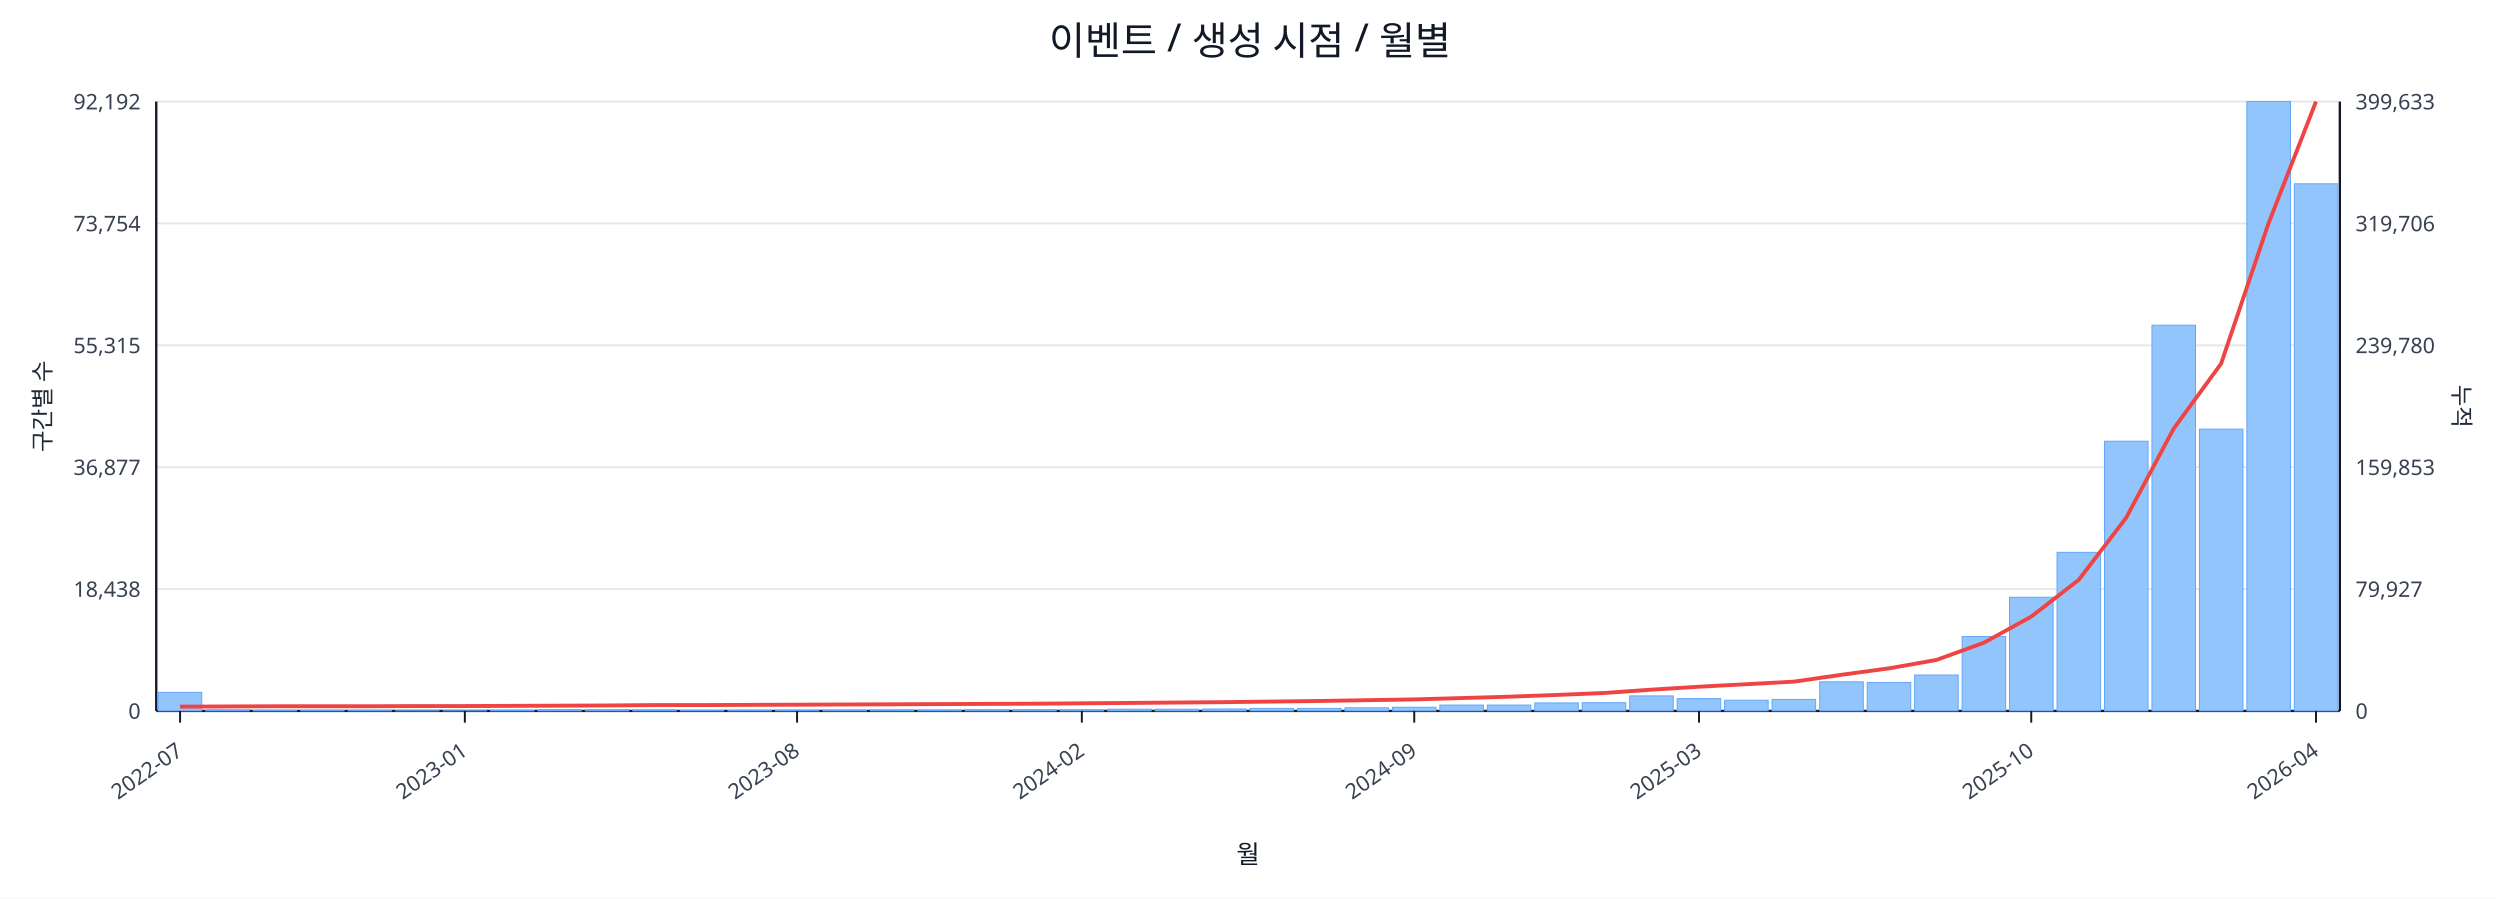
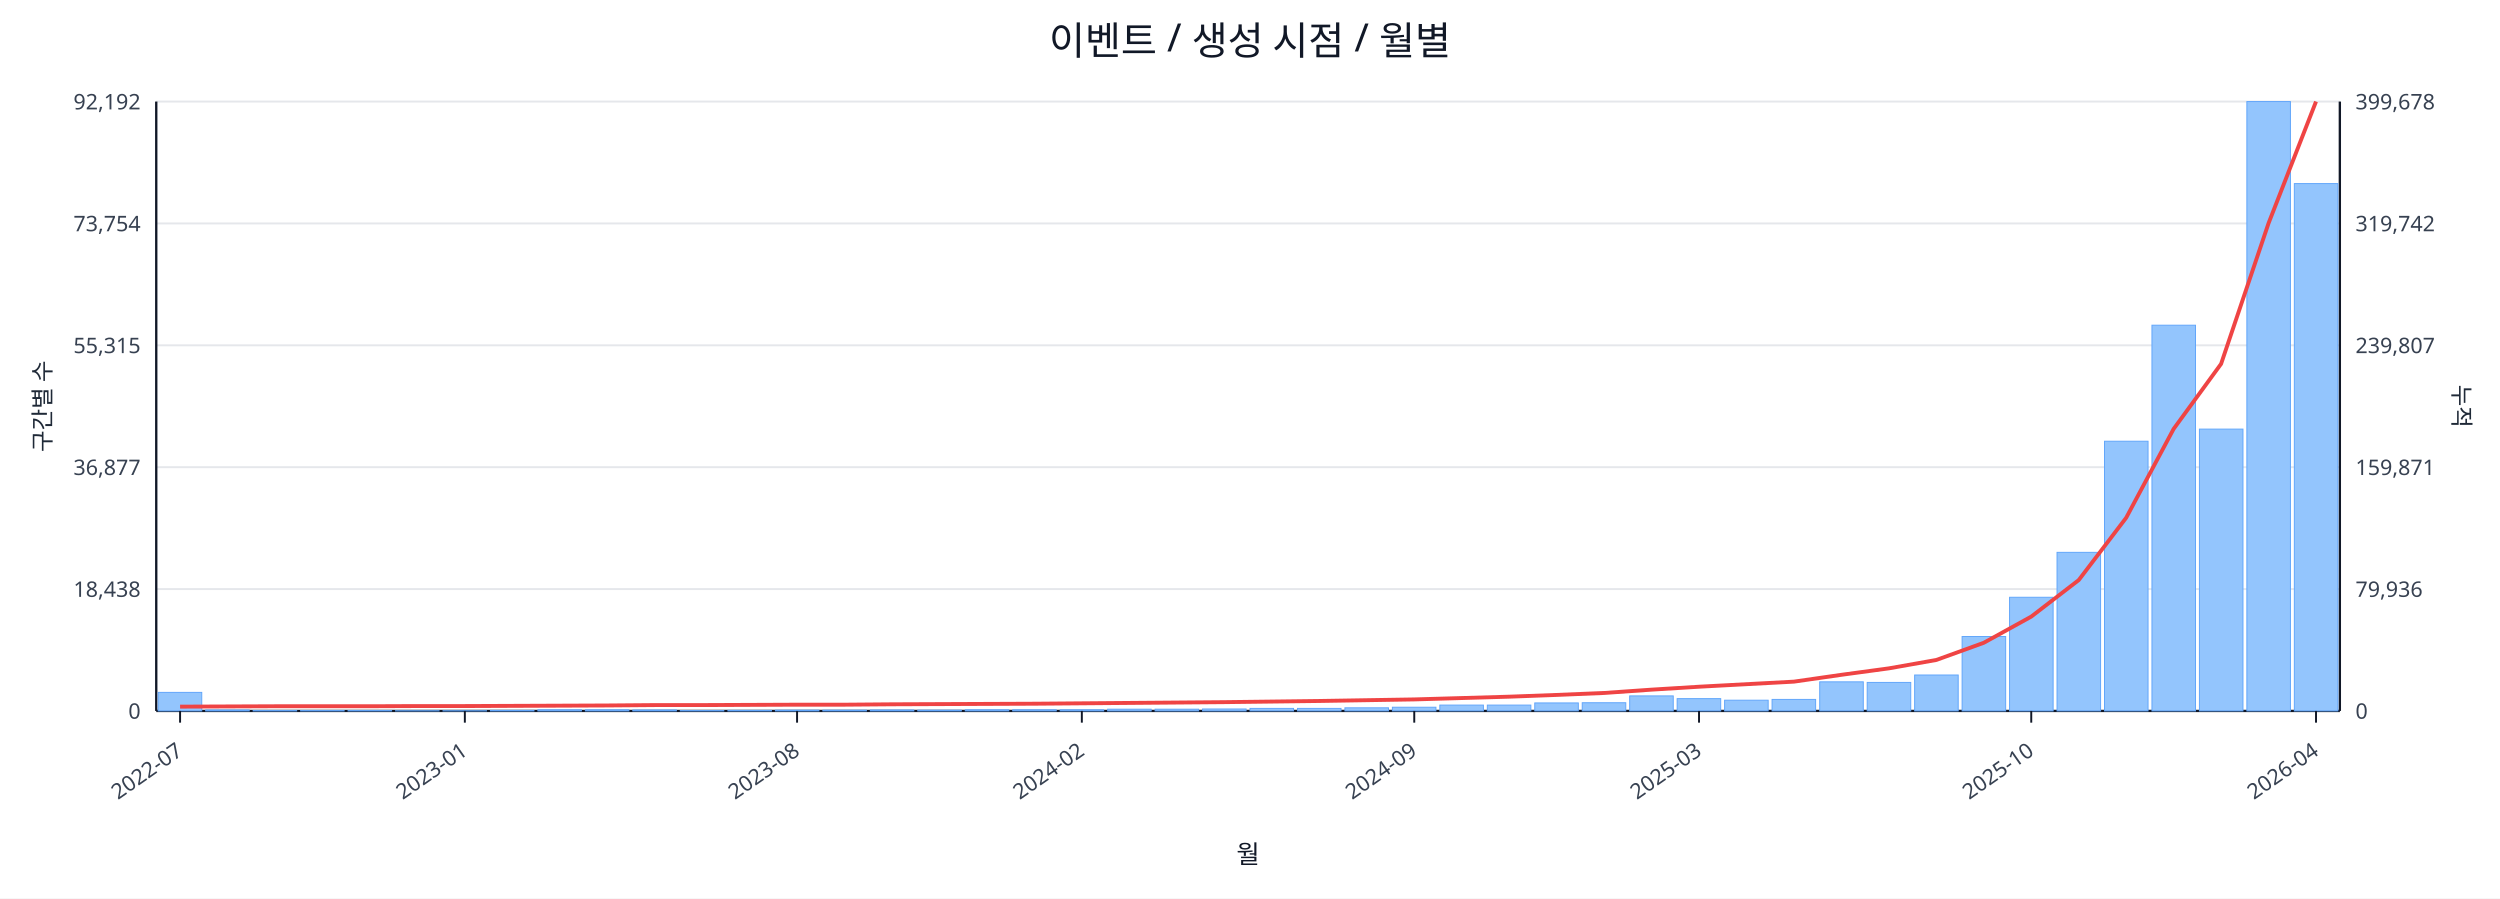
<svg xmlns="http://www.w3.org/2000/svg" width="1280" height="460" viewBox="0 0 1280 460">
  <rect x="0" y="0" width="100%" height="100%" fill="#ffffff" />
  <text x="640.0" y="28" font-size="20" text-anchor="middle" font-family="sans-serif" fill="#111827">이벤트 / 생성 시점 / 월별</text>
  <line x1="80.0" y1="52.0" x2="1198.0" y2="52.0" stroke="#e5e7eb" stroke-width="1" />
  <text x="72.0" y="56.0" font-size="11" text-anchor="end" font-family="sans-serif" fill="#374151">92,192</text>
-   <text x="1206.0" y="56.0" font-size="11" text-anchor="start" font-family="sans-serif" fill="#374151">399,633</text>
+   <text x="1206.0" y="56.0" font-size="11" text-anchor="start" font-family="sans-serif" fill="#374151">399,678</text>
  <line x1="80.0" y1="114.4" x2="1198.0" y2="114.4" stroke="#e5e7eb" stroke-width="1" />
  <text x="72.0" y="118.4" font-size="11" text-anchor="end" font-family="sans-serif" fill="#374151">73,754</text>
-   <text x="1206.0" y="118.4" font-size="11" text-anchor="start" font-family="sans-serif" fill="#374151">319,706</text>
+   <text x="1206.0" y="118.4" font-size="11" text-anchor="start" font-family="sans-serif" fill="#374151">319,742</text>
  <line x1="80.0" y1="176.8" x2="1198.0" y2="176.8" stroke="#e5e7eb" stroke-width="1" />
  <text x="72.0" y="180.8" font-size="11" text-anchor="end" font-family="sans-serif" fill="#374151">55,315</text>
-   <text x="1206.0" y="180.8" font-size="11" text-anchor="start" font-family="sans-serif" fill="#374151">239,780</text>
+   <text x="1206.0" y="180.8" font-size="11" text-anchor="start" font-family="sans-serif" fill="#374151">239,807</text>
  <line x1="80.0" y1="239.2" x2="1198.0" y2="239.2" stroke="#e5e7eb" stroke-width="1" />
  <text x="72.0" y="243.2" font-size="11" text-anchor="end" font-family="sans-serif" fill="#374151">36,877</text>
-   <text x="1206.0" y="243.2" font-size="11" text-anchor="start" font-family="sans-serif" fill="#374151">159,853</text>
+   <text x="1206.0" y="243.2" font-size="11" text-anchor="start" font-family="sans-serif" fill="#374151">159,871</text>
  <line x1="80.0" y1="301.6" x2="1198.0" y2="301.6" stroke="#e5e7eb" stroke-width="1" />
  <text x="72.0" y="305.6" font-size="11" text-anchor="end" font-family="sans-serif" fill="#374151">18,438</text>
-   <text x="1206.0" y="305.6" font-size="11" text-anchor="start" font-family="sans-serif" fill="#374151">79,927</text>
+   <text x="1206.0" y="305.6" font-size="11" text-anchor="start" font-family="sans-serif" fill="#374151">79,936</text>
  <line x1="80.0" y1="364.0" x2="1198.0" y2="364.0" stroke="#e5e7eb" stroke-width="1" />
  <text x="72.0" y="368.0" font-size="11" text-anchor="end" font-family="sans-serif" fill="#374151">0</text>
  <text x="1206.0" y="368.0" font-size="11" text-anchor="start" font-family="sans-serif" fill="#374151">0</text>
  <line x1="80.0" y1="364.0" x2="1198.0" y2="364.0" stroke="#111827" stroke-width="1.2" />
  <line x1="80.0" y1="52.0" x2="80.0" y2="364.0" stroke="#111827" stroke-width="1.2" />
  <line x1="1198.0" y1="52.0" x2="1198.0" y2="364.0" stroke="#111827" stroke-width="1.2" />
  <rect x="81.0" y="354.5" width="22.3" height="9.5" fill="#93c5fd" stroke="#60a5fa" stroke-width="0.5" />
  <rect x="105.3" y="363.5" width="22.3" height="0.5" fill="#93c5fd" stroke="#60a5fa" stroke-width="0.5" />
  <rect x="129.6" y="363.8" width="22.3" height="0.2" fill="#93c5fd" stroke="#60a5fa" stroke-width="0.5" />
  <rect x="153.9" y="363.8" width="22.3" height="0.2" fill="#93c5fd" stroke="#60a5fa" stroke-width="0.5" />
  <rect x="178.2" y="363.8" width="22.3" height="0.2" fill="#93c5fd" stroke="#60a5fa" stroke-width="0.5" />
  <rect x="202.5" y="363.9" width="22.3" height="0.1" fill="#93c5fd" stroke="#60a5fa" stroke-width="0.5" />
  <rect x="226.8" y="363.9" width="22.3" height="0.1" fill="#93c5fd" stroke="#60a5fa" stroke-width="0.5" />
  <rect x="251.1" y="363.7" width="22.3" height="0.3" fill="#93c5fd" stroke="#60a5fa" stroke-width="0.5" />
  <rect x="275.4" y="363.4" width="22.3" height="0.6" fill="#93c5fd" stroke="#60a5fa" stroke-width="0.5" />
  <rect x="299.7" y="363.4" width="22.3" height="0.6" fill="#93c5fd" stroke="#60a5fa" stroke-width="0.5" />
  <rect x="324.0" y="363.5" width="22.3" height="0.5" fill="#93c5fd" stroke="#60a5fa" stroke-width="0.5" />
  <rect x="348.3" y="363.8" width="22.3" height="0.2" fill="#93c5fd" stroke="#60a5fa" stroke-width="0.5" />
  <rect x="372.7" y="363.7" width="22.3" height="0.3" fill="#93c5fd" stroke="#60a5fa" stroke-width="0.5" />
  <rect x="397.0" y="363.6" width="22.3" height="0.4" fill="#93c5fd" stroke="#60a5fa" stroke-width="0.5" />
  <rect x="421.3" y="363.6" width="22.3" height="0.4" fill="#93c5fd" stroke="#60a5fa" stroke-width="0.5" />
  <rect x="445.6" y="363.5" width="22.3" height="0.5" fill="#93c5fd" stroke="#60a5fa" stroke-width="0.5" />
  <rect x="469.9" y="363.6" width="22.3" height="0.4" fill="#93c5fd" stroke="#60a5fa" stroke-width="0.5" />
  <rect x="494.2" y="363.4" width="22.3" height="0.6" fill="#93c5fd" stroke="#60a5fa" stroke-width="0.5" />
  <rect x="518.5" y="363.4" width="22.3" height="0.6" fill="#93c5fd" stroke="#60a5fa" stroke-width="0.5" />
  <rect x="542.8" y="363.4" width="22.3" height="0.6" fill="#93c5fd" stroke="#60a5fa" stroke-width="0.5" />
  <rect x="567.1" y="363.1" width="22.3" height="0.9" fill="#93c5fd" stroke="#60a5fa" stroke-width="0.5" />
  <rect x="591.4" y="363.1" width="22.3" height="0.9" fill="#93c5fd" stroke="#60a5fa" stroke-width="0.5" />
  <rect x="615.7" y="363.0" width="22.3" height="1.0" fill="#93c5fd" stroke="#60a5fa" stroke-width="0.5" />
  <rect x="640.0" y="362.7" width="22.3" height="1.3" fill="#93c5fd" stroke="#60a5fa" stroke-width="0.5" />
  <rect x="664.3" y="362.7" width="22.3" height="1.3" fill="#93c5fd" stroke="#60a5fa" stroke-width="0.5" />
  <rect x="688.6" y="362.4" width="22.3" height="1.6" fill="#93c5fd" stroke="#60a5fa" stroke-width="0.5" />
  <rect x="712.9" y="362.1" width="22.3" height="1.9" fill="#93c5fd" stroke="#60a5fa" stroke-width="0.5" />
  <rect x="737.2" y="361.0" width="22.3" height="3.0" fill="#93c5fd" stroke="#60a5fa" stroke-width="0.5" />
  <rect x="761.5" y="361.0" width="22.3" height="3.0" fill="#93c5fd" stroke="#60a5fa" stroke-width="0.5" />
  <rect x="785.8" y="359.9" width="22.3" height="4.1" fill="#93c5fd" stroke="#60a5fa" stroke-width="0.5" />
  <rect x="810.1" y="359.8" width="22.3" height="4.2" fill="#93c5fd" stroke="#60a5fa" stroke-width="0.5" />
  <rect x="834.4" y="356.3" width="22.3" height="7.7" fill="#93c5fd" stroke="#60a5fa" stroke-width="0.5" />
  <rect x="858.7" y="357.7" width="22.3" height="6.3" fill="#93c5fd" stroke="#60a5fa" stroke-width="0.5" />
  <rect x="883.0" y="358.5" width="22.3" height="5.5" fill="#93c5fd" stroke="#60a5fa" stroke-width="0.5" />
  <rect x="907.3" y="358.1" width="22.3" height="5.9" fill="#93c5fd" stroke="#60a5fa" stroke-width="0.5" />
  <rect x="931.7" y="349.1" width="22.3" height="14.9" fill="#93c5fd" stroke="#60a5fa" stroke-width="0.5" />
  <rect x="956.0" y="349.4" width="22.3" height="14.6" fill="#93c5fd" stroke="#60a5fa" stroke-width="0.5" />
  <rect x="980.3" y="345.6" width="22.3" height="18.4" fill="#93c5fd" stroke="#60a5fa" stroke-width="0.5" />
  <rect x="1004.6" y="325.9" width="22.3" height="38.1" fill="#93c5fd" stroke="#60a5fa" stroke-width="0.5" />
  <rect x="1028.9" y="305.8" width="22.3" height="58.2" fill="#93c5fd" stroke="#60a5fa" stroke-width="0.5" />
  <rect x="1053.2" y="282.8" width="22.3" height="81.2" fill="#93c5fd" stroke="#60a5fa" stroke-width="0.5" />
  <rect x="1077.5" y="225.9" width="22.3" height="138.1" fill="#93c5fd" stroke="#60a5fa" stroke-width="0.5" />
  <rect x="1101.8" y="166.5" width="22.3" height="197.5" fill="#93c5fd" stroke="#60a5fa" stroke-width="0.5" />
  <rect x="1126.1" y="219.7" width="22.3" height="144.3" fill="#93c5fd" stroke="#60a5fa" stroke-width="0.5" />
  <rect x="1150.4" y="52.0" width="22.3" height="312.0" fill="#93c5fd" stroke="#60a5fa" stroke-width="0.5" />
-   <rect x="1174.7" y="94.1" width="22.3" height="269.9" fill="#93c5fd" stroke="#60a5fa" stroke-width="0.5" />
-   <polyline fill="none" stroke="#ef4444" stroke-width="2" points="92.2,361.8 116.5,361.7 140.8,361.6 165.1,361.6 189.4,361.6 213.7,361.5 238.0,361.5 262.3,361.4 286.6,361.3 310.9,361.2 335.2,361.0 359.5,361.0 383.8,360.9 408.1,360.8 432.4,360.7 456.7,360.6 481.0,360.5 505.3,360.4 529.6,360.3 553.9,360.1 578.2,359.9 602.5,359.7 626.8,359.5 651.2,359.2 675.5,358.9 699.8,358.5 724.1,358.1 748.4,357.4 772.7,356.7 797.0,355.8 821.3,354.8 845.6,353.1 869.9,351.6 894.2,350.3 918.5,349.0 942.8,345.5 967.1,342.2 991.4,337.9 1015.7,329.1 1040.0,315.7 1064.3,296.9 1088.6,265.1 1112.9,219.5 1137.2,186.2 1161.5,114.3 1185.8,52.0" />
+   <rect x="1174.7" y="94.0" width="22.3" height="270.0" fill="#93c5fd" stroke="#60a5fa" stroke-width="0.5" />
+   <polyline fill="none" stroke="#ef4444" stroke-width="2" points="92.2,361.8 116.5,361.7 140.8,361.6 165.1,361.6 189.4,361.6 213.7,361.5 238.0,361.5 262.3,361.4 286.6,361.3 310.9,361.2 335.2,361.0 359.5,361.0 383.8,360.9 408.1,360.8 432.4,360.8 456.7,360.6 481.0,360.5 505.3,360.4 529.6,360.3 553.9,360.1 578.2,359.9 602.5,359.7 626.8,359.5 651.2,359.2 675.5,358.9 699.8,358.5 724.1,358.1 748.4,357.4 772.7,356.7 797.0,355.8 821.3,354.8 845.6,353.1 869.9,351.6 894.2,350.3 918.5,349.0 942.8,345.5 967.1,342.2 991.4,337.9 1015.7,329.1 1040.0,315.7 1064.3,297.0 1088.6,265.1 1112.9,219.6 1137.2,186.3 1161.5,114.3 1185.8,52.0" />
  <line x1="92.2" y1="364.0" x2="92.2" y2="370.0" stroke="#111827" stroke-width="1" />
  <text x="94.2" y="386.0" font-size="11" text-anchor="end" transform="rotate(-35 94.2 386.0)" font-family="sans-serif" fill="#374151">2022-07</text>
  <line x1="238.0" y1="364.0" x2="238.0" y2="370.0" stroke="#111827" stroke-width="1" />
  <text x="240.0" y="386.0" font-size="11" text-anchor="end" transform="rotate(-35 240.0 386.0)" font-family="sans-serif" fill="#374151">2023-01</text>
  <line x1="408.1" y1="364.0" x2="408.1" y2="370.0" stroke="#111827" stroke-width="1" />
  <text x="410.1" y="386.0" font-size="11" text-anchor="end" transform="rotate(-35 410.1 386.0)" font-family="sans-serif" fill="#374151">2023-08</text>
  <line x1="553.9" y1="364.0" x2="553.9" y2="370.0" stroke="#111827" stroke-width="1" />
  <text x="555.9" y="386.0" font-size="11" text-anchor="end" transform="rotate(-35 555.9 386.0)" font-family="sans-serif" fill="#374151">2024-02</text>
  <line x1="724.1" y1="364.0" x2="724.1" y2="370.0" stroke="#111827" stroke-width="1" />
  <text x="726.1" y="386.0" font-size="11" text-anchor="end" transform="rotate(-35 726.1 386.0)" font-family="sans-serif" fill="#374151">2024-09</text>
  <line x1="869.9" y1="364.0" x2="869.9" y2="370.0" stroke="#111827" stroke-width="1" />
  <text x="871.9" y="386.0" font-size="11" text-anchor="end" transform="rotate(-35 871.9 386.0)" font-family="sans-serif" fill="#374151">2025-03</text>
  <line x1="1040.0" y1="364.0" x2="1040.0" y2="370.0" stroke="#111827" stroke-width="1" />
  <text x="1042.0" y="386.0" font-size="11" text-anchor="end" transform="rotate(-35 1042.0 386.0)" font-family="sans-serif" fill="#374151">2025-10</text>
  <line x1="1185.8" y1="364.0" x2="1185.8" y2="370.0" stroke="#111827" stroke-width="1" />
  <text x="1187.8" y="386.0" font-size="11" text-anchor="end" transform="rotate(-35 1187.8 386.0)" font-family="sans-serif" fill="#374151">2026-04</text>
  <text x="26" y="208.0" font-size="12" transform="rotate(-90 26 208.0)" text-anchor="middle" font-family="sans-serif" fill="#1f2937">구간별 수</text>
  <text x="1256.0" y="208.0" font-size="12" transform="rotate(90 1256.0 208.0)" text-anchor="middle" font-family="sans-serif" fill="#1f2937">누적</text>
  <text x="639.0" y="442.0" font-size="13" text-anchor="middle" font-family="sans-serif" fill="#111827">월</text>
</svg>
